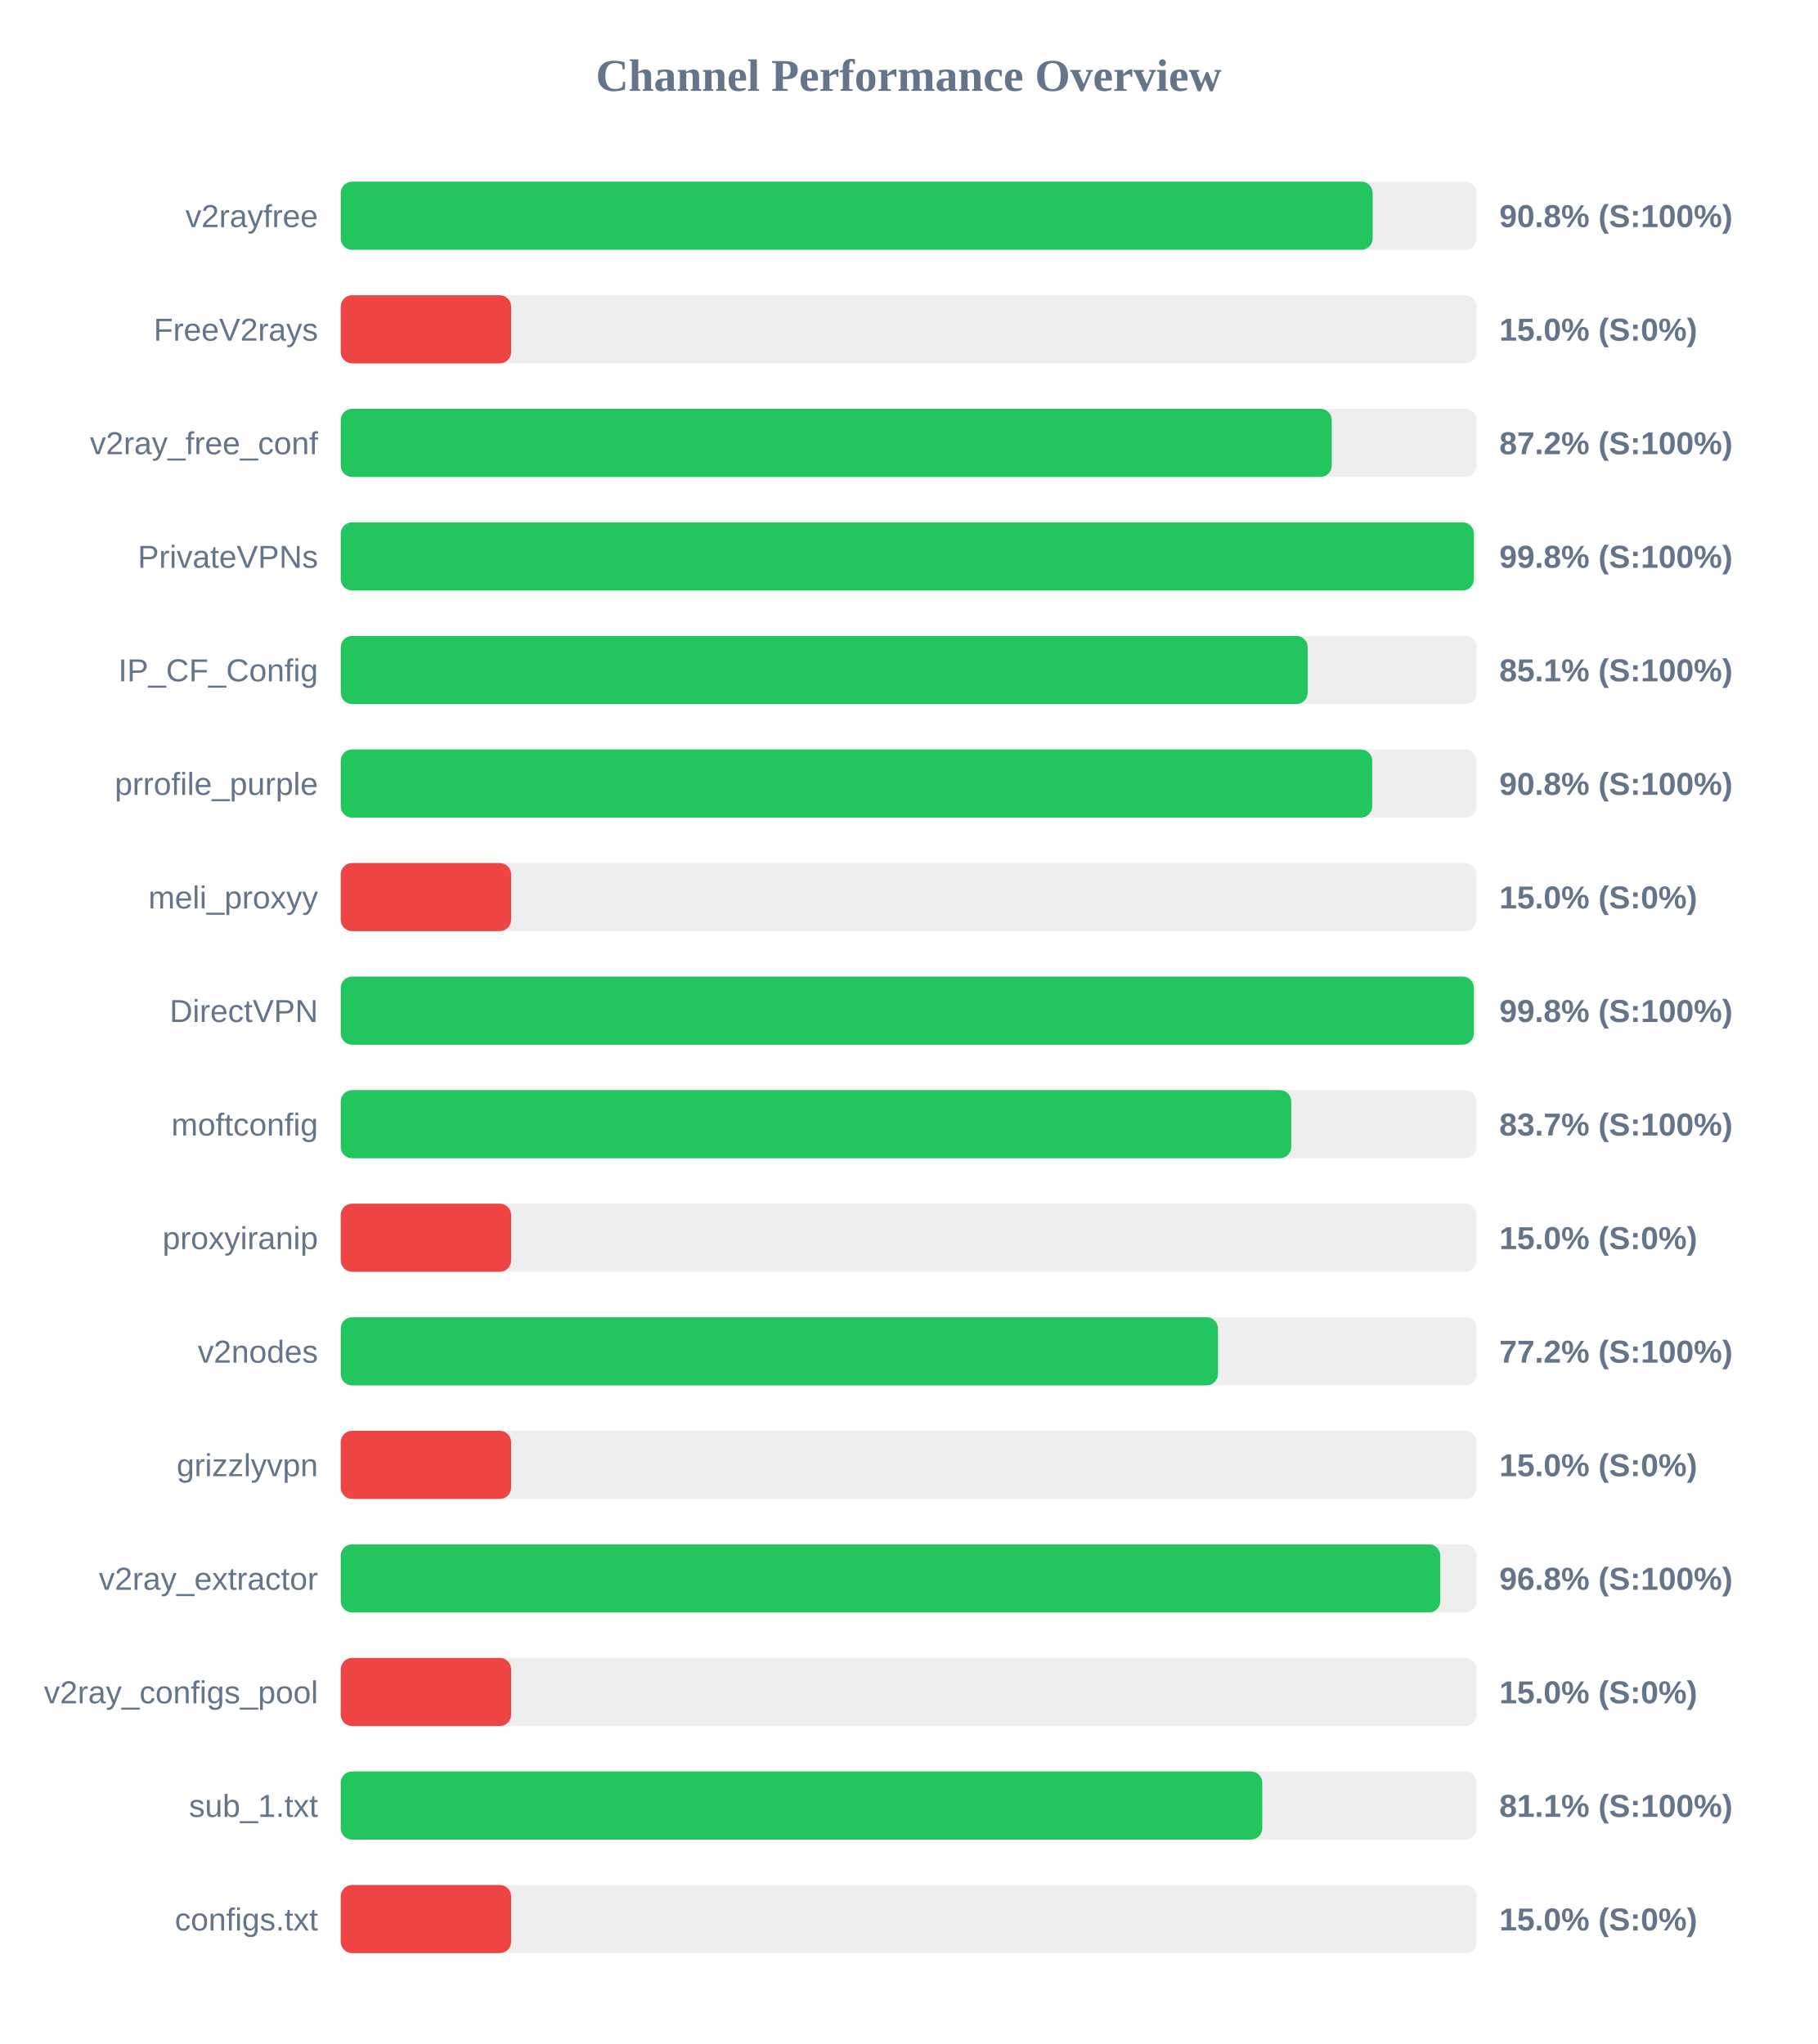
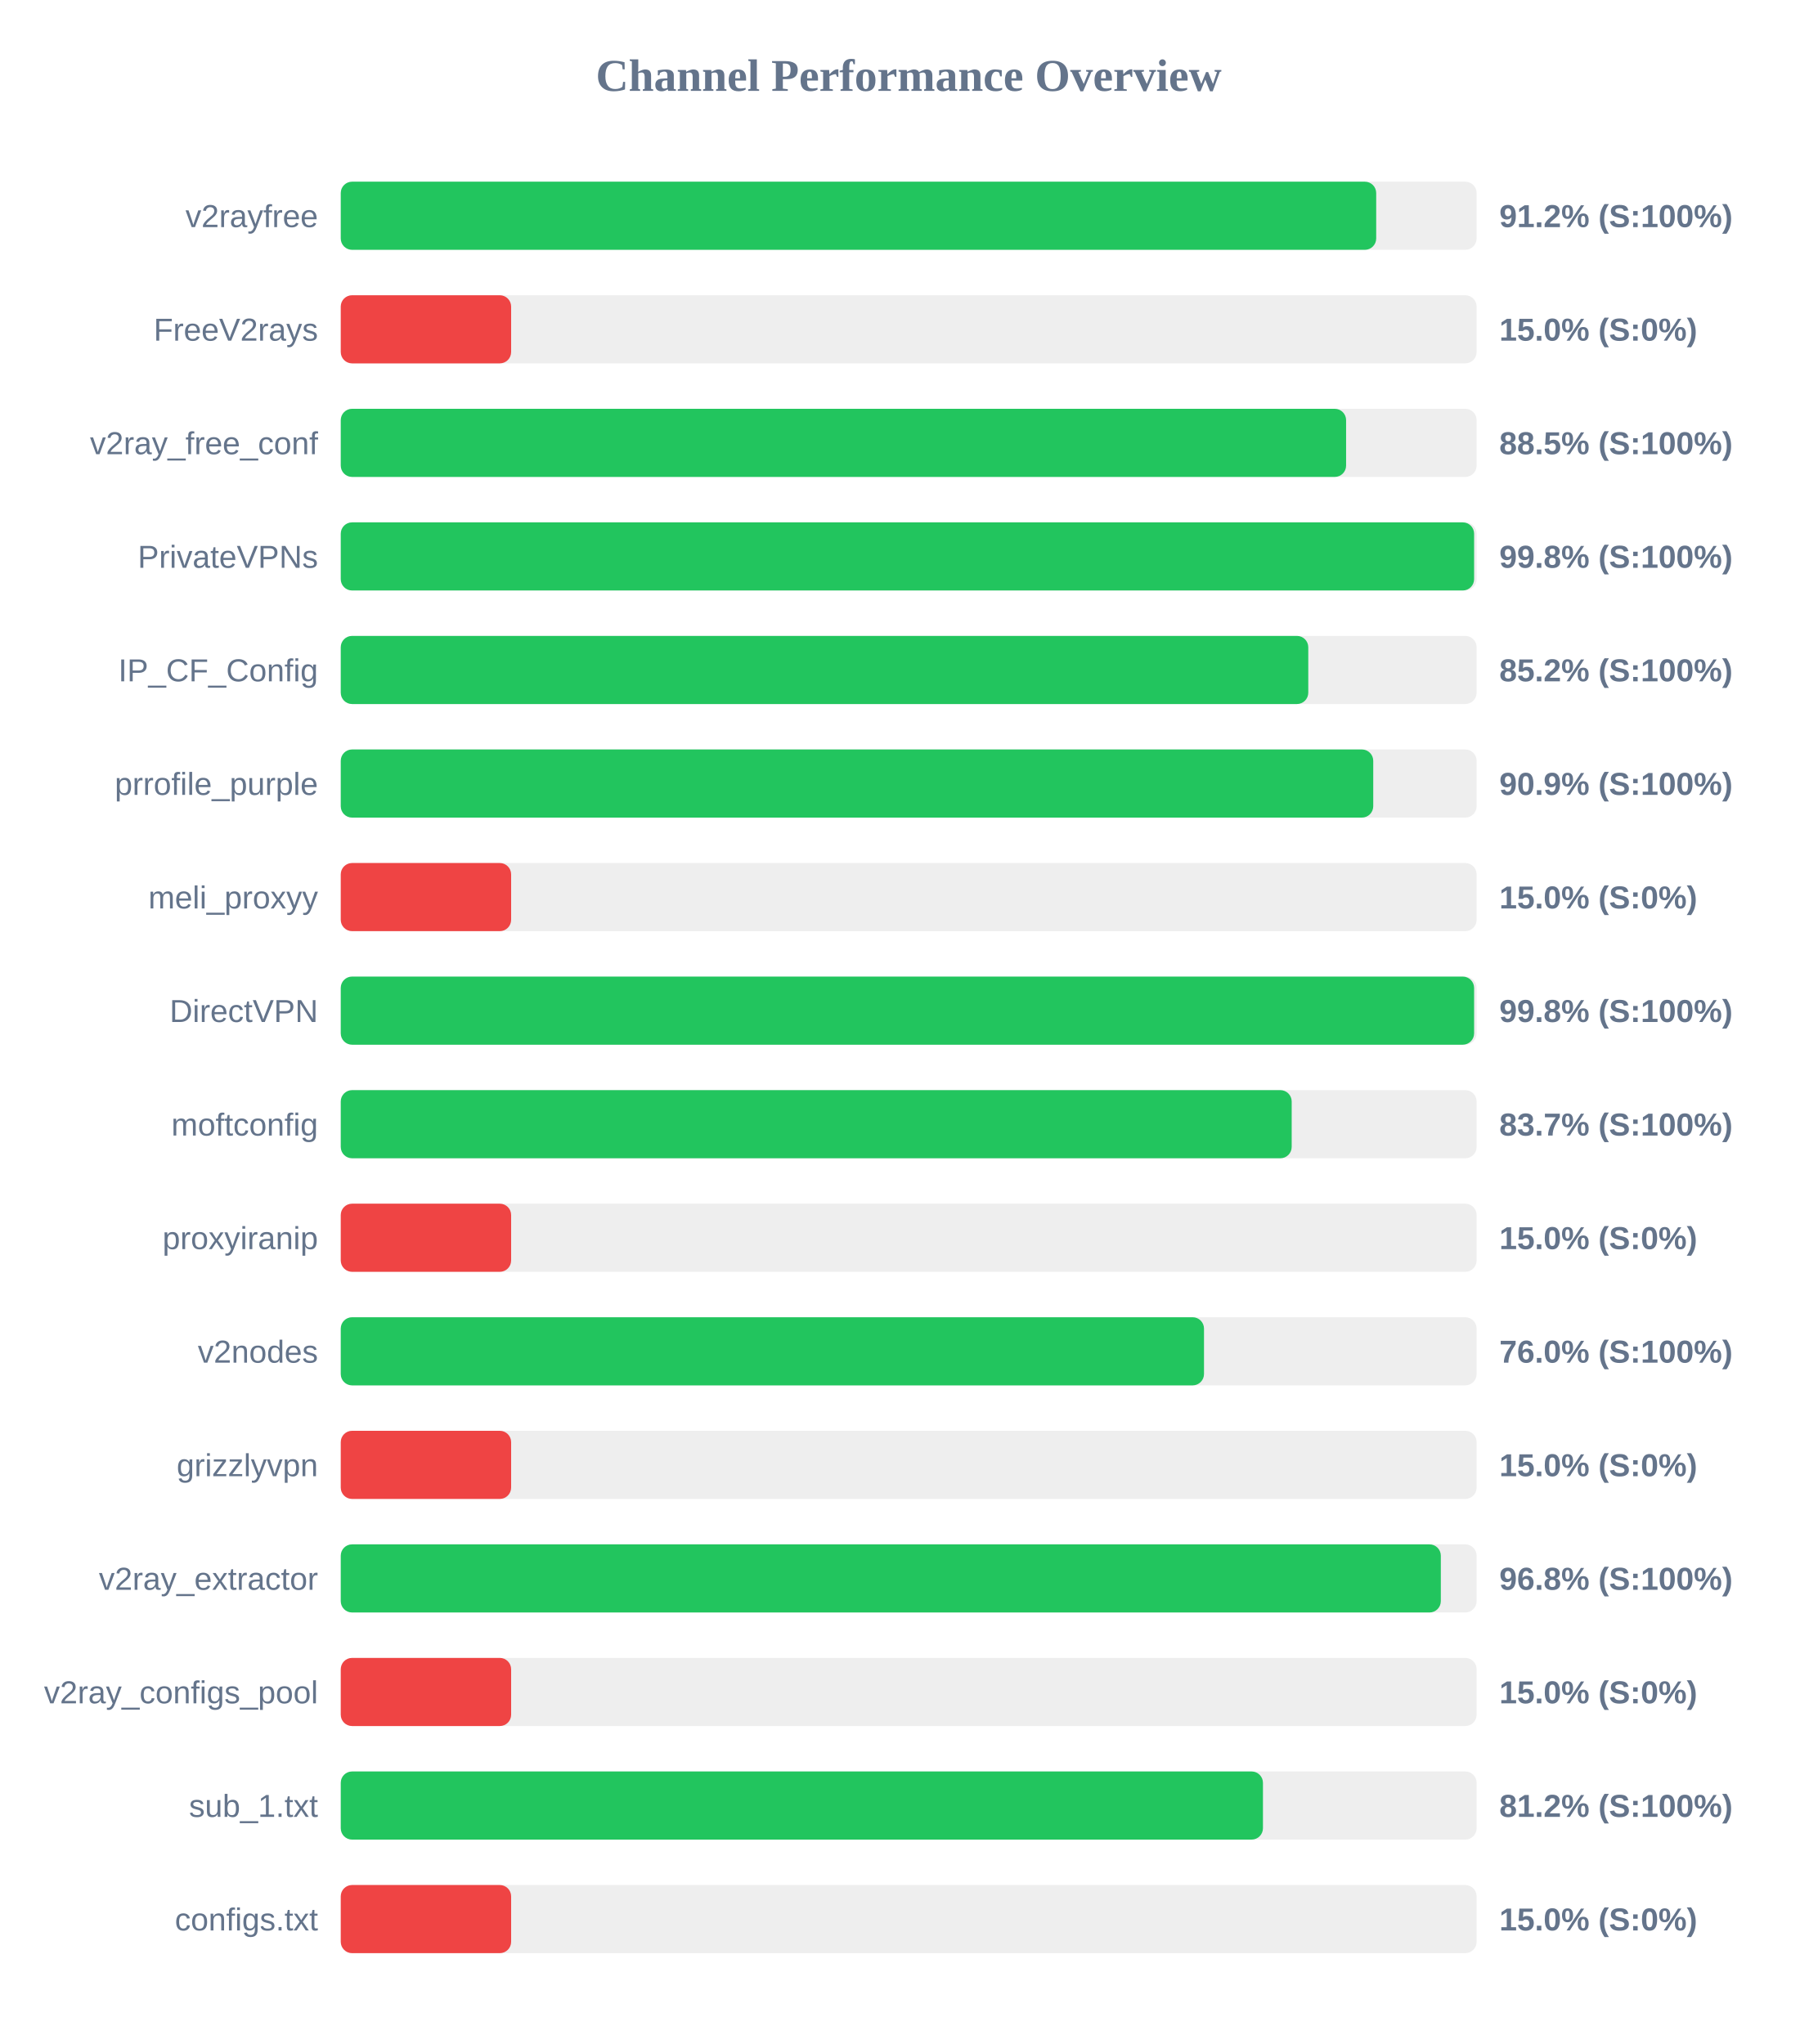
<svg xmlns="http://www.w3.org/2000/svg" width="800" height="900" version="1.1">
  <style>
        .row { font: 14px Arial; fill: #64748b; }
        .score { font: bold 14px Arial; fill: #64748b; }
    </style>
  <text x="400" y="40" text-anchor="middle" font-size="20px" font-weight="bold" fill="#64748b">Channel Performance Overview</text>
  <rect x="150" y="80" width="500" height="30" fill="#eee" rx="5" />
-   <rect x="150" y="80" width="454.25" height="30" fill="#22c55e" rx="5" />
+   <rect x="150" y="80" width="455.8" height="30" fill="#22c55e" rx="5" />
  <text x="140" y="100" text-anchor="end" class="row">v2rayfree</text>
-   <text x="660" y="100" text-anchor="start" class="score">90.8% (S:100%)</text>
+   <text x="660" y="100" text-anchor="start" class="score">91.2% (S:100%)</text>
  <rect x="150" y="130" width="500" height="30" fill="#eee" rx="5" />
  <rect x="150" y="130" width="75.0" height="30" fill="#ef4444" rx="5" />
  <text x="140" y="150" text-anchor="end" class="row">FreeV2rays</text>
  <text x="660" y="150" text-anchor="start" class="score">15.0% (S:0%)</text>
  <rect x="150" y="180" width="500" height="30" fill="#eee" rx="5" />
-   <rect x="150" y="180" width="436.25" height="30" fill="#22c55e" rx="5" />
+   <rect x="150" y="180" width="442.55" height="30" fill="#22c55e" rx="5" />
  <text x="140" y="200" text-anchor="end" class="row">v2ray_free_conf</text>
-   <text x="660" y="200" text-anchor="start" class="score">87.2% (S:100%)</text>
+   <text x="660" y="200" text-anchor="start" class="score">88.5% (S:100%)</text>
  <rect x="150" y="230" width="500" height="30" fill="#eee" rx="5" />
-   <rect x="150" y="230" width="498.8" height="30" fill="#22c55e" rx="5" />
+   <rect x="150" y="230" width="498.9" height="30" fill="#22c55e" rx="5" />
  <text x="140" y="250" text-anchor="end" class="row">PrivateVPNs</text>
  <text x="660" y="250" text-anchor="start" class="score">99.8% (S:100%)</text>
  <rect x="150" y="280" width="500" height="30" fill="#eee" rx="5" />
-   <rect x="150" y="280" width="425.65" height="30" fill="#22c55e" rx="5" />
+   <rect x="150" y="280" width="425.9" height="30" fill="#22c55e" rx="5" />
  <text x="140" y="300" text-anchor="end" class="row">IP_CF_Config</text>
-   <text x="660" y="300" text-anchor="start" class="score">85.1% (S:100%)</text>
+   <text x="660" y="300" text-anchor="start" class="score">85.2% (S:100%)</text>
  <rect x="150" y="330" width="500" height="30" fill="#eee" rx="5" />
-   <rect x="150" y="330" width="454.05" height="30" fill="#22c55e" rx="5" />
+   <rect x="150" y="330" width="454.5" height="30" fill="#22c55e" rx="5" />
  <text x="140" y="350" text-anchor="end" class="row">prrofile_purple</text>
-   <text x="660" y="350" text-anchor="start" class="score">90.8% (S:100%)</text>
+   <text x="660" y="350" text-anchor="start" class="score">90.9% (S:100%)</text>
  <rect x="150" y="380" width="500" height="30" fill="#eee" rx="5" />
  <rect x="150" y="380" width="75.0" height="30" fill="#ef4444" rx="5" />
  <text x="140" y="400" text-anchor="end" class="row">meli_proxyy</text>
  <text x="660" y="400" text-anchor="start" class="score">15.0% (S:0%)</text>
  <rect x="150" y="430" width="500" height="30" fill="#eee" rx="5" />
-   <rect x="150" y="430" width="498.8" height="30" fill="#22c55e" rx="5" />
+   <rect x="150" y="430" width="498.9" height="30" fill="#22c55e" rx="5" />
  <text x="140" y="450" text-anchor="end" class="row">DirectVPN</text>
  <text x="660" y="450" text-anchor="start" class="score">99.8% (S:100%)</text>
  <rect x="150" y="480" width="500" height="30" fill="#eee" rx="5" />
-   <rect x="150" y="480" width="418.4" height="30" fill="#22c55e" rx="5" />
+   <rect x="150" y="480" width="418.6" height="30" fill="#22c55e" rx="5" />
  <text x="140" y="500" text-anchor="end" class="row">moftconfig</text>
  <text x="660" y="500" text-anchor="start" class="score">83.7% (S:100%)</text>
  <rect x="150" y="530" width="500" height="30" fill="#eee" rx="5" />
  <rect x="150" y="530" width="75.0" height="30" fill="#ef4444" rx="5" />
  <text x="140" y="550" text-anchor="end" class="row">proxyiranip</text>
  <text x="660" y="550" text-anchor="start" class="score">15.0% (S:0%)</text>
  <rect x="150" y="580" width="500" height="30" fill="#eee" rx="5" />
-   <rect x="150" y="580" width="386.15" height="30" fill="#22c55e" rx="5" />
+   <rect x="150" y="580" width="380.0" height="30" fill="#22c55e" rx="5" />
  <text x="140" y="600" text-anchor="end" class="row">v2nodes</text>
-   <text x="660" y="600" text-anchor="start" class="score">77.2% (S:100%)</text>
+   <text x="660" y="600" text-anchor="start" class="score">76.0% (S:100%)</text>
  <rect x="150" y="630" width="500" height="30" fill="#eee" rx="5" />
  <rect x="150" y="630" width="75.0" height="30" fill="#ef4444" rx="5" />
  <text x="140" y="650" text-anchor="end" class="row">grizzlyvpn</text>
  <text x="660" y="650" text-anchor="start" class="score">15.0% (S:0%)</text>
  <rect x="150" y="680" width="500" height="30" fill="#eee" rx="5" />
-   <rect x="150" y="680" width="484.0" height="30" fill="#22c55e" rx="5" />
+   <rect x="150" y="680" width="484.25" height="30" fill="#22c55e" rx="5" />
  <text x="140" y="700" text-anchor="end" class="row">v2ray_extractor</text>
  <text x="660" y="700" text-anchor="start" class="score">96.8% (S:100%)</text>
  <rect x="150" y="730" width="500" height="30" fill="#eee" rx="5" />
  <rect x="150" y="730" width="75.0" height="30" fill="#ef4444" rx="5" />
  <text x="140" y="750" text-anchor="end" class="row">v2ray_configs_pool</text>
  <text x="660" y="750" text-anchor="start" class="score">15.0% (S:0%)</text>
  <rect x="150" y="780" width="500" height="30" fill="#eee" rx="5" />
-   <rect x="150" y="780" width="405.65" height="30" fill="#22c55e" rx="5" />
+   <rect x="150" y="780" width="405.95" height="30" fill="#22c55e" rx="5" />
  <text x="140" y="800" text-anchor="end" class="row">sub_1.txt</text>
-   <text x="660" y="800" text-anchor="start" class="score">81.1% (S:100%)</text>
+   <text x="660" y="800" text-anchor="start" class="score">81.2% (S:100%)</text>
  <rect x="150" y="830" width="500" height="30" fill="#eee" rx="5" />
  <rect x="150" y="830" width="75.0" height="30" fill="#ef4444" rx="5" />
  <text x="140" y="850" text-anchor="end" class="row">configs.txt</text>
  <text x="660" y="850" text-anchor="start" class="score">15.0% (S:0%)</text>
</svg>
